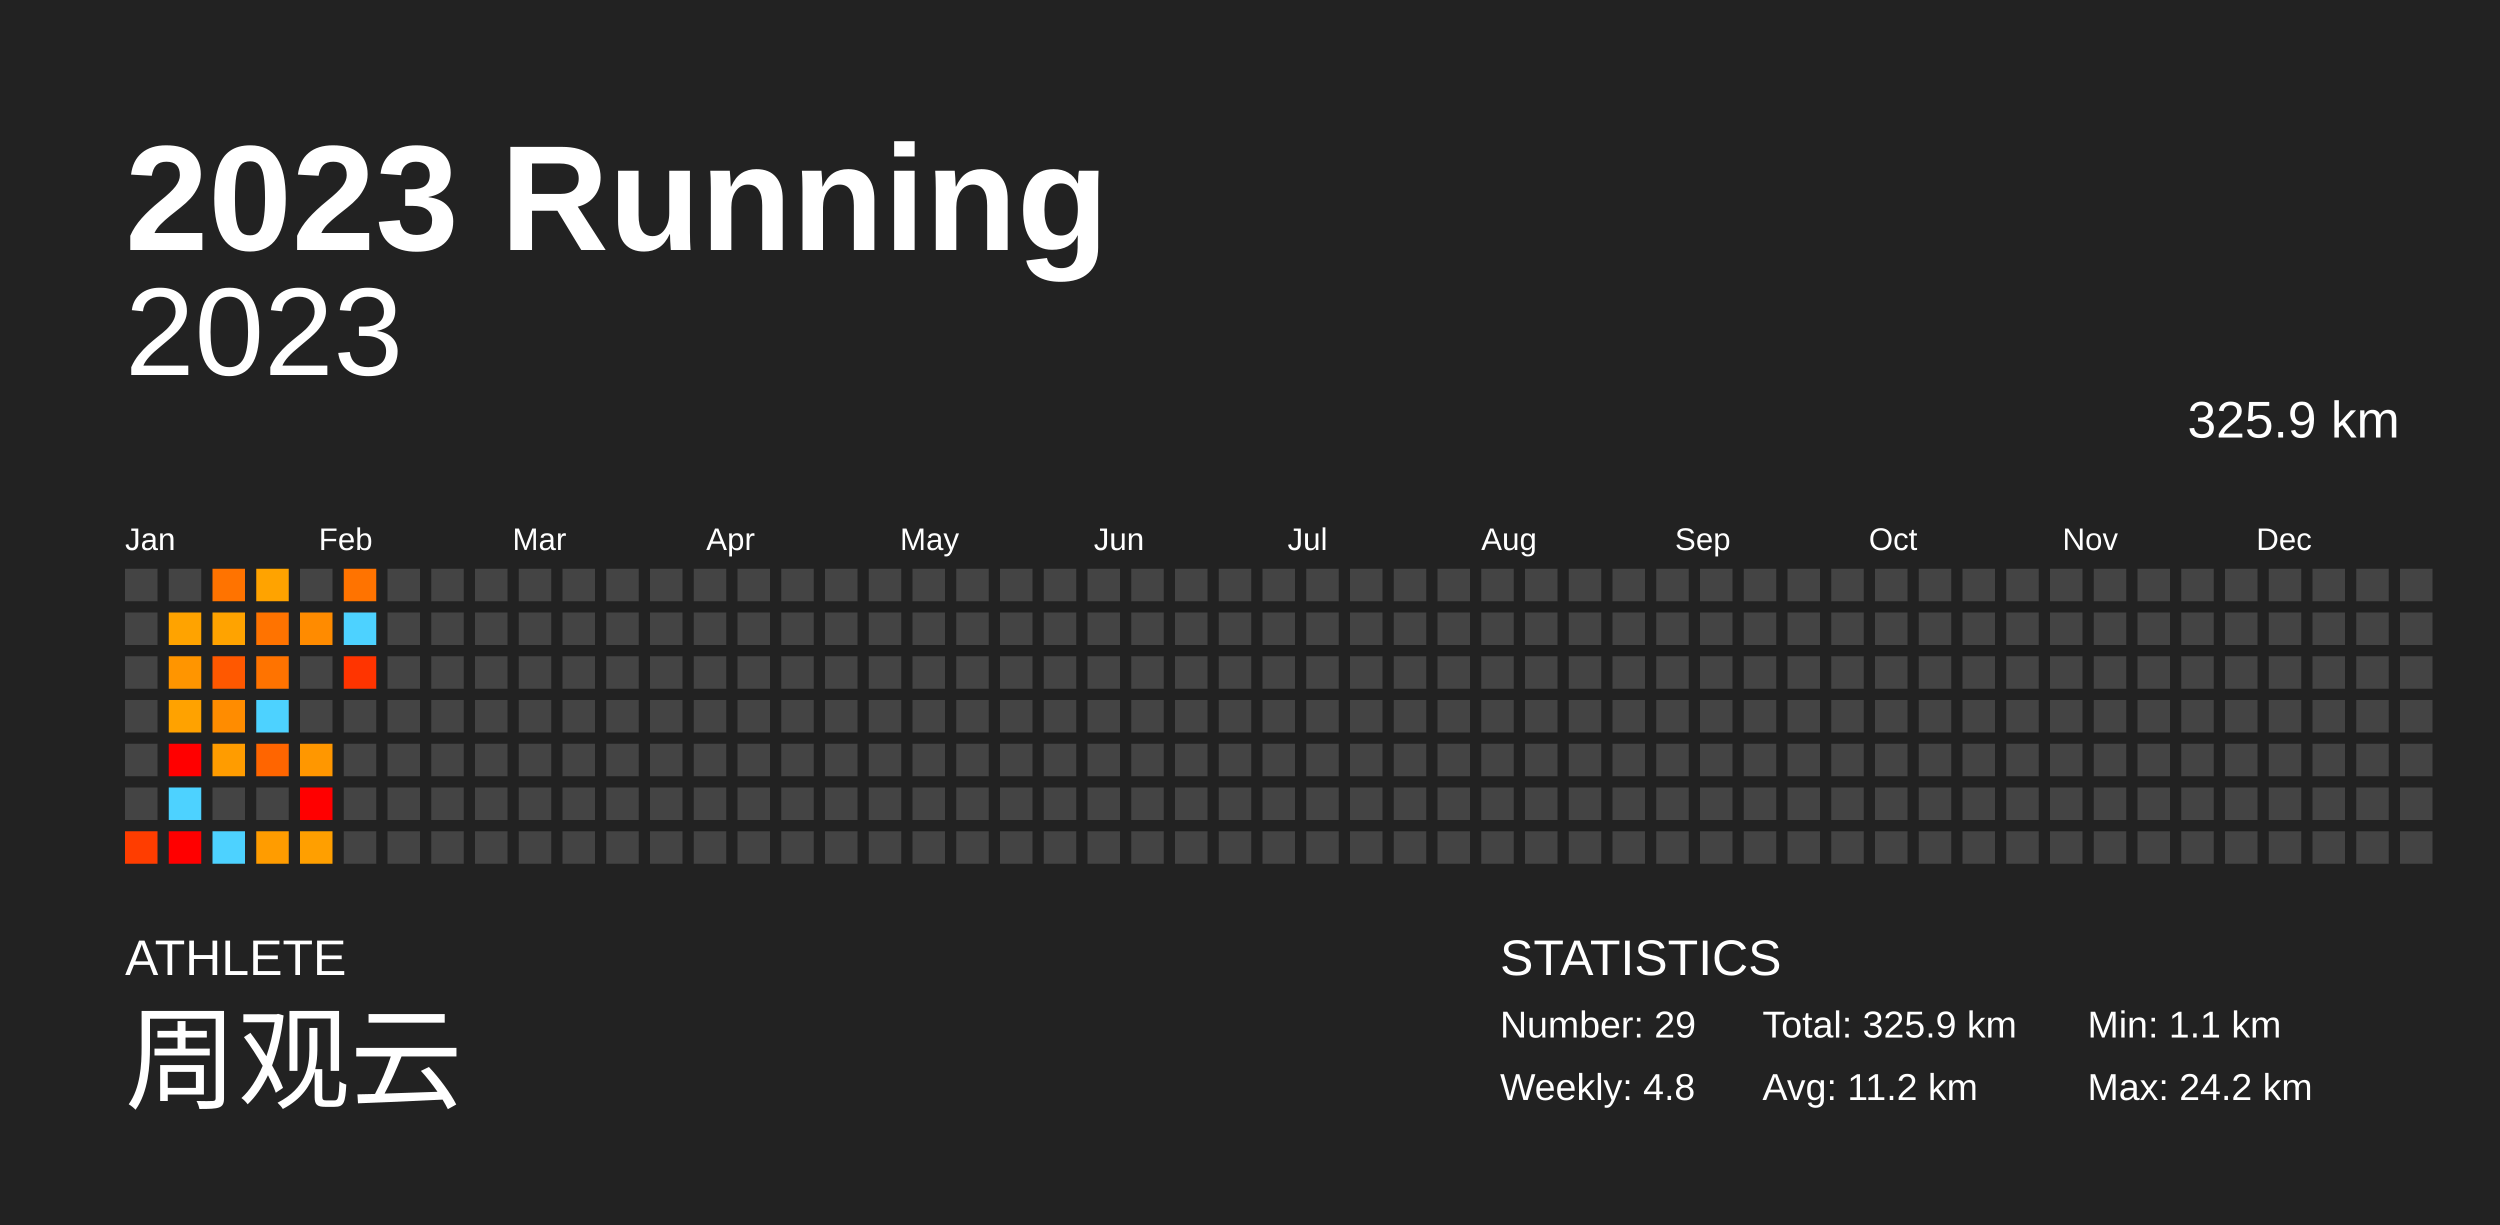
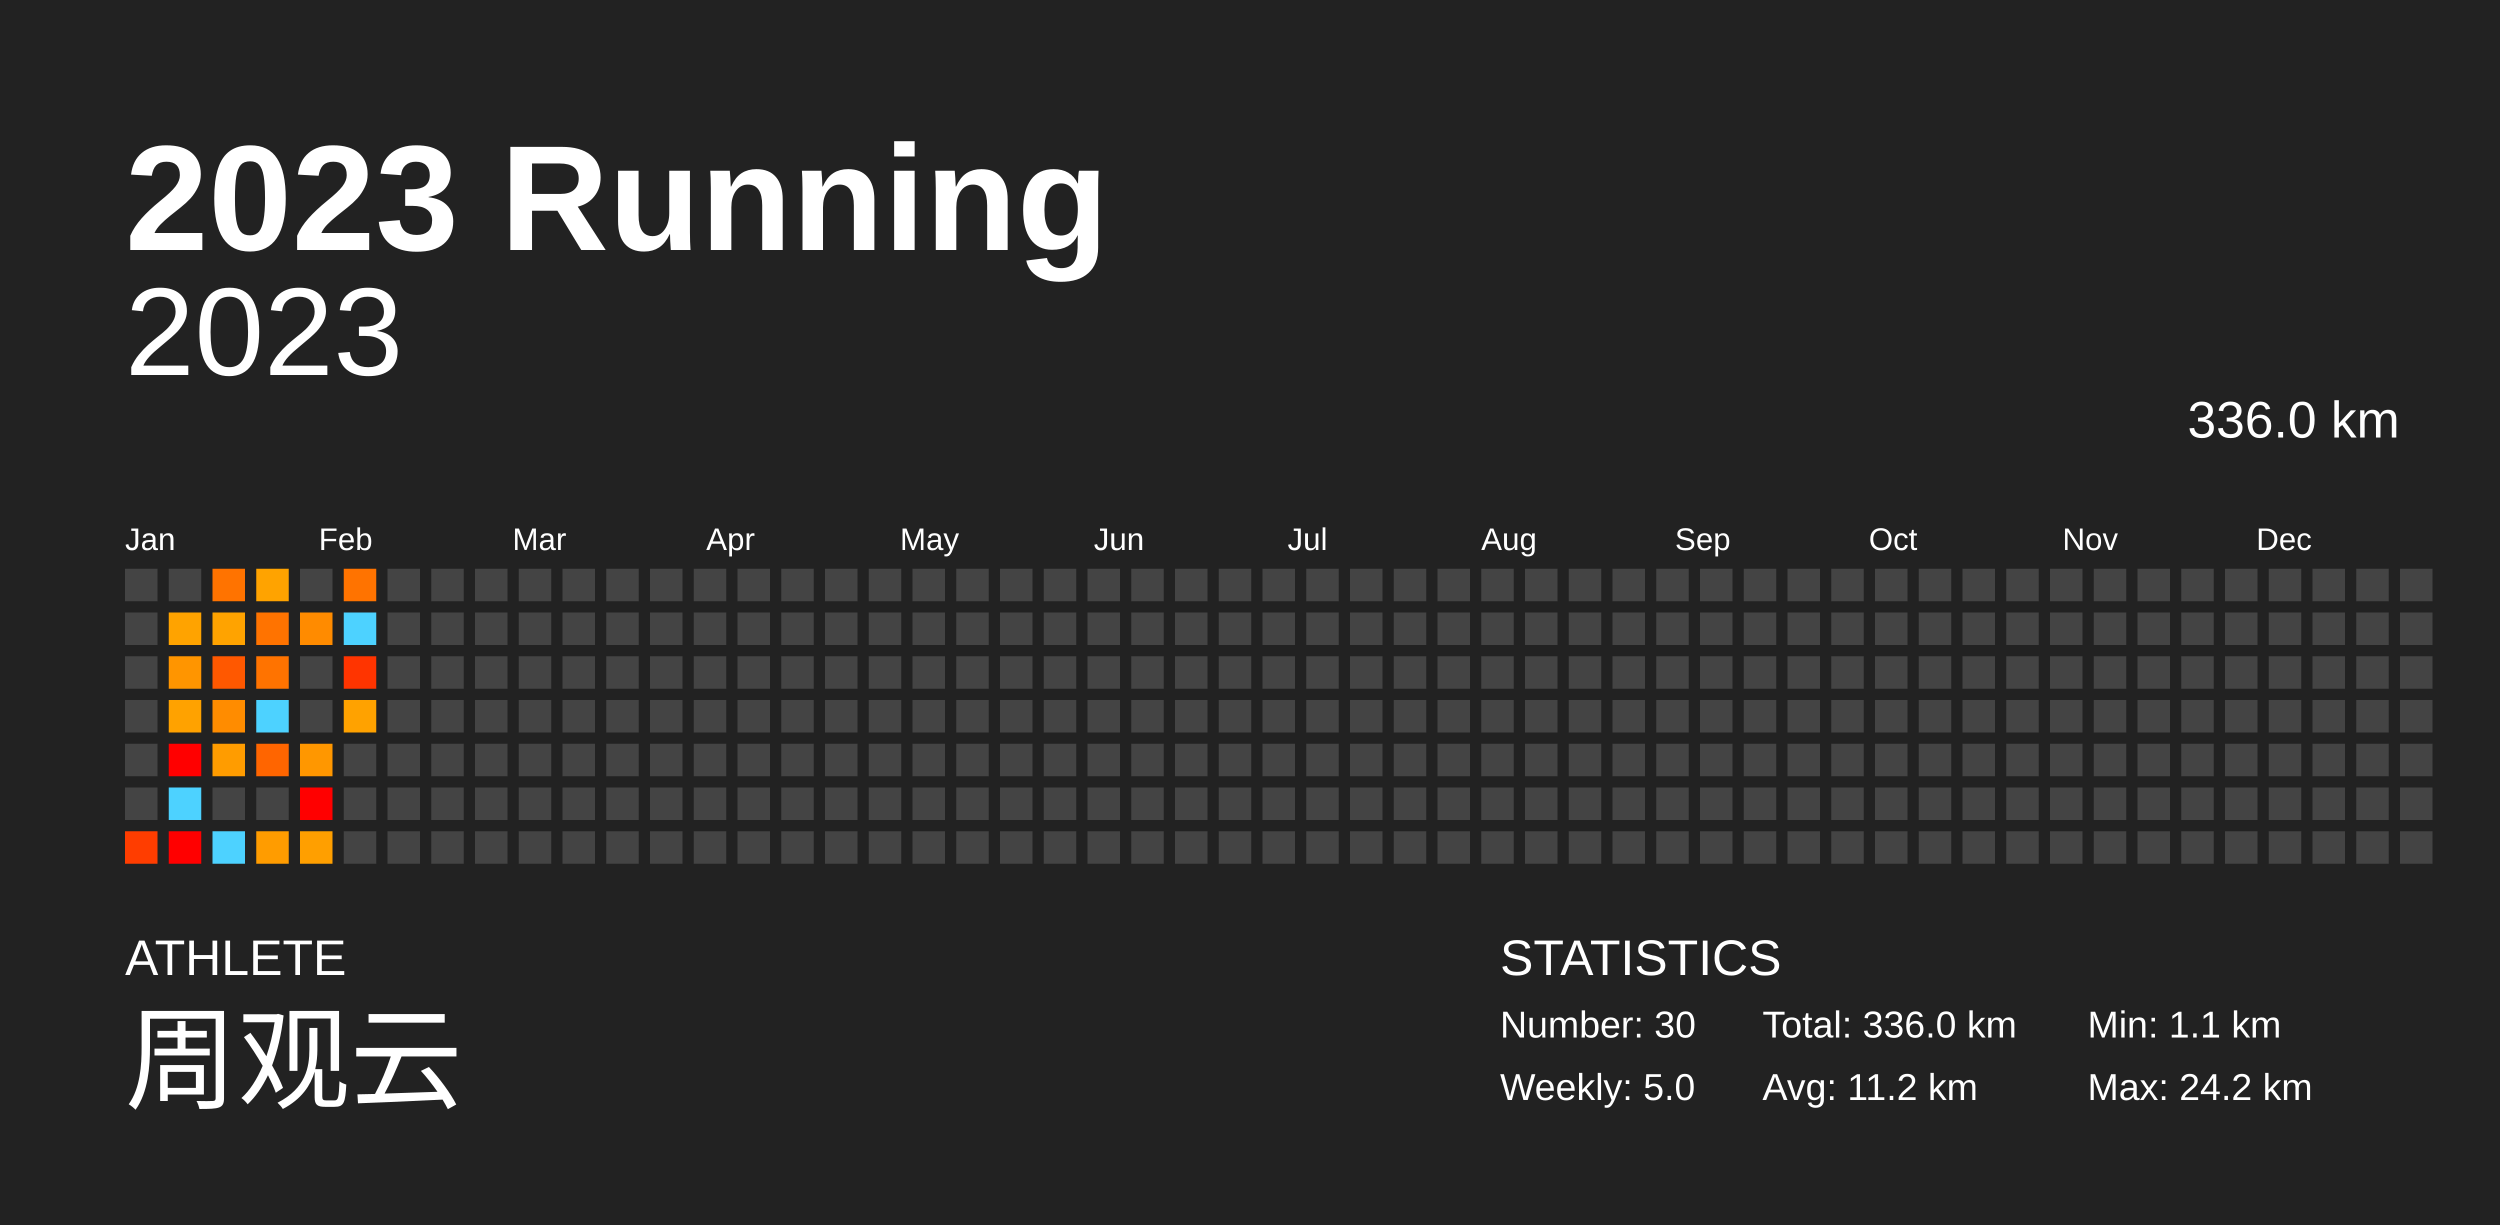
<svg xmlns="http://www.w3.org/2000/svg" baseProfile="full" height="98mm" version="1.1" viewBox="0,0,200,98" width="200mm">
  <defs />
  <rect fill="#222222" height="98" width="200" x="0" y="0" />
  <text fill="#FFFFFF" style="font-size:12px; font-family:Arial; font-weight:bold;" x="10" y="20">2023 Running</text>
  <text fill="#FFFFFF" style="font-size:4px; font-family:Arial" x="10" y="78">ATHLETE</text>
  <text fill="#FFFFFF" style="font-size:9px; font-family:Arial" x="10" y="88">周观云</text>
  <text fill="#FFFFFF" style="font-size:4px; font-family:Arial" x="120" y="78">STATISTICS</text>
-   <text fill="#FFFFFF" style="font-size:3px; font-family:Arial" x="120" y="83">Number: 29</text>
-   <text fill="#FFFFFF" style="font-size:3px; font-family:Arial" x="120" y="88">Weekly: 4.8</text>
-   <text fill="#FFFFFF" style="font-size:3px; font-family:Arial" x="141" y="83">Total: 325.9 km</text>
+   <text fill="#FFFFFF" style="font-size:3px; font-family:Arial" x="120" y="83">Number: 30</text>
+   <text fill="#FFFFFF" style="font-size:3px; font-family:Arial" x="120" y="88">Weekly: 5.0</text>
+   <text fill="#FFFFFF" style="font-size:3px; font-family:Arial" x="141" y="83">Total: 336.0 km</text>
  <text fill="#FFFFFF" style="font-size:3px; font-family:Arial" x="141" y="88">Avg: 11.2 km</text>
  <text fill="#FFFFFF" style="font-size:3px; font-family:Arial" x="167" y="83">Min: 1.1 km</text>
  <text fill="#FFFFFF" style="font-size:3px; font-family:Arial" x="167" y="88">Max: 24.2 km</text>
  <text alignment-baseline="hanging" fill="#FFFFFF" style="font-size:10.0px; font-family:Arial;" x="10" y="30">2023</text>
-   <text alignment-baseline="hanging" fill="#FFFFFF" style="font-size:4.125px; font-family:Arial;" x="175" y="35">325.9 km</text>
+   <text alignment-baseline="hanging" fill="#FFFFFF" style="font-size:4.125px; font-family:Arial;" x="175" y="35">336.0 km</text>
  <text fill="#FFFFFF" style="font-size:2.5px; font-family:Arial" x="10.0" y="44">Jan</text>
  <text fill="#FFFFFF" style="font-size:2.5px; font-family:Arial" x="25.5" y="44">Feb</text>
  <text fill="#FFFFFF" style="font-size:2.5px; font-family:Arial" x="41.0" y="44">Mar</text>
  <text fill="#FFFFFF" style="font-size:2.5px; font-family:Arial" x="56.5" y="44">Apr</text>
  <text fill="#FFFFFF" style="font-size:2.5px; font-family:Arial" x="72.0" y="44">May</text>
  <text fill="#FFFFFF" style="font-size:2.5px; font-family:Arial" x="87.5" y="44">Jun</text>
  <text fill="#FFFFFF" style="font-size:2.5px; font-family:Arial" x="103.0" y="44">Jul</text>
  <text fill="#FFFFFF" style="font-size:2.5px; font-family:Arial" x="118.5" y="44">Aug</text>
  <text fill="#FFFFFF" style="font-size:2.5px; font-family:Arial" x="134.0" y="44">Sep</text>
  <text fill="#FFFFFF" style="font-size:2.5px; font-family:Arial" x="149.5" y="44">Oct</text>
  <text fill="#FFFFFF" style="font-size:2.5px; font-family:Arial" x="165.0" y="44">Nov</text>
  <text fill="#FFFFFF" style="font-size:2.5px; font-family:Arial" x="180.5" y="44">Dec</text>
  <rect fill="#444444" height="2.6" width="2.6" x="10.0" y="45.5" />
  <rect fill="#444444" height="2.6" width="2.6" x="10.0" y="49.0" />
  <rect fill="#444444" height="2.6" width="2.6" x="10.0" y="52.5" />
  <rect fill="#444444" height="2.6" width="2.6" x="10.0" y="56.0" />
  <rect fill="#444444" height="2.6" width="2.6" x="10.0" y="59.5" />
  <rect fill="#444444" height="2.6" width="2.6" x="10.0" y="63.0" />
  <rect fill="#ff3d00" height="2.6" width="2.6" x="10.0" y="66.5" />
  <rect fill="#444444" height="2.6" width="2.6" x="13.5" y="45.5" />
  <rect fill="#ffa300" height="2.6" width="2.6" x="13.5" y="49.0" />
  <rect fill="#ff9500" height="2.6" width="2.6" x="13.5" y="52.5" />
  <rect fill="#ffa200" height="2.6" width="2.6" x="13.5" y="56.0" />
  <rect fill="red" height="2.6" width="2.6" x="13.5" y="59.5" />
  <rect fill="#4dd2ff" height="2.6" width="2.6" x="13.5" y="63.0" />
  <rect fill="red" height="2.6" width="2.6" x="13.5" y="66.5" />
  <rect fill="#ff7300" height="2.6" width="2.6" x="17.0" y="45.5" />
  <rect fill="#ffa300" height="2.6" width="2.6" x="17.0" y="49.0" />
  <rect fill="#ff5800" height="2.6" width="2.6" x="17.0" y="52.5" />
  <rect fill="#ff8c00" height="2.6" width="2.6" x="17.0" y="56.0" />
  <rect fill="#ff9c00" height="2.6" width="2.6" x="17.0" y="59.5" />
  <rect fill="#444444" height="2.6" width="2.6" x="17.0" y="63.0" />
  <rect fill="#4dd2ff" height="2.6" width="2.6" x="17.0" y="66.5" />
  <rect fill="#ffa300" height="2.6" width="2.6" x="20.5" y="45.5" />
  <rect fill="#ff7300" height="2.6" width="2.6" x="20.5" y="49.0" />
  <rect fill="#ff7300" height="2.6" width="2.6" x="20.5" y="52.5" />
  <rect fill="#4dd2ff" height="2.6" width="2.6" x="20.5" y="56.0" />
  <rect fill="#ff6500" height="2.6" width="2.6" x="20.5" y="59.5" />
  <rect fill="#444444" height="2.6" width="2.6" x="20.5" y="63.0" />
  <rect fill="#ff9c00" height="2.6" width="2.6" x="20.5" y="66.5" />
  <rect fill="#444444" height="2.6" width="2.6" x="24.0" y="45.5" />
  <rect fill="#ff8b00" height="2.6" width="2.6" x="24.0" y="49.0" />
  <rect fill="#444444" height="2.6" width="2.6" x="24.0" y="52.5" />
  <rect fill="#444444" height="2.6" width="2.6" x="24.0" y="56.0" />
  <rect fill="#ff9700" height="2.6" width="2.6" x="24.0" y="59.5" />
  <rect fill="red" height="2.6" width="2.6" x="24.0" y="63.0" />
  <rect fill="#ff9f00" height="2.6" width="2.6" x="24.0" y="66.5" />
  <rect fill="#ff7300" height="2.6" width="2.6" x="27.5" y="45.5" />
  <rect fill="#4dd2ff" height="2.6" width="2.6" x="27.5" y="49.0" />
  <rect fill="#ff3400" height="2.6" width="2.6" x="27.5" y="52.5" />
-   <rect fill="#444444" height="2.6" width="2.6" x="27.5" y="56.0" />
+   <rect fill="#ffa200" height="2.6" width="2.6" x="27.5" y="56.0" />
  <rect fill="#444444" height="2.6" width="2.6" x="27.5" y="59.5" />
  <rect fill="#444444" height="2.6" width="2.6" x="27.5" y="63.0" />
  <rect fill="#444444" height="2.6" width="2.6" x="27.5" y="66.5" />
  <rect fill="#444444" height="2.6" width="2.6" x="31.0" y="45.5" />
  <rect fill="#444444" height="2.6" width="2.6" x="31.0" y="49.0" />
  <rect fill="#444444" height="2.6" width="2.6" x="31.0" y="52.5" />
  <rect fill="#444444" height="2.6" width="2.6" x="31.0" y="56.0" />
  <rect fill="#444444" height="2.6" width="2.6" x="31.0" y="59.5" />
  <rect fill="#444444" height="2.6" width="2.6" x="31.0" y="63.0" />
  <rect fill="#444444" height="2.6" width="2.6" x="31.0" y="66.5" />
  <rect fill="#444444" height="2.6" width="2.6" x="34.5" y="45.5" />
  <rect fill="#444444" height="2.6" width="2.6" x="34.5" y="49.0" />
  <rect fill="#444444" height="2.6" width="2.6" x="34.5" y="52.5" />
  <rect fill="#444444" height="2.6" width="2.6" x="34.5" y="56.0" />
  <rect fill="#444444" height="2.6" width="2.6" x="34.5" y="59.5" />
  <rect fill="#444444" height="2.6" width="2.6" x="34.5" y="63.0" />
  <rect fill="#444444" height="2.6" width="2.6" x="34.5" y="66.5" />
  <rect fill="#444444" height="2.6" width="2.6" x="38.0" y="45.5" />
  <rect fill="#444444" height="2.6" width="2.6" x="38.0" y="49.0" />
  <rect fill="#444444" height="2.6" width="2.6" x="38.0" y="52.5" />
  <rect fill="#444444" height="2.6" width="2.6" x="38.0" y="56.0" />
  <rect fill="#444444" height="2.6" width="2.6" x="38.0" y="59.5" />
  <rect fill="#444444" height="2.6" width="2.6" x="38.0" y="63.0" />
  <rect fill="#444444" height="2.6" width="2.6" x="38.0" y="66.5" />
  <rect fill="#444444" height="2.6" width="2.6" x="41.5" y="45.5" />
  <rect fill="#444444" height="2.6" width="2.6" x="41.5" y="49.0" />
  <rect fill="#444444" height="2.6" width="2.6" x="41.5" y="52.5" />
  <rect fill="#444444" height="2.6" width="2.6" x="41.5" y="56.0" />
  <rect fill="#444444" height="2.6" width="2.6" x="41.5" y="59.5" />
  <rect fill="#444444" height="2.6" width="2.6" x="41.5" y="63.0" />
  <rect fill="#444444" height="2.6" width="2.6" x="41.5" y="66.5" />
  <rect fill="#444444" height="2.6" width="2.6" x="45.0" y="45.5" />
  <rect fill="#444444" height="2.6" width="2.6" x="45.0" y="49.0" />
  <rect fill="#444444" height="2.6" width="2.6" x="45.0" y="52.5" />
  <rect fill="#444444" height="2.6" width="2.6" x="45.0" y="56.0" />
  <rect fill="#444444" height="2.6" width="2.6" x="45.0" y="59.5" />
  <rect fill="#444444" height="2.6" width="2.6" x="45.0" y="63.0" />
  <rect fill="#444444" height="2.6" width="2.6" x="45.0" y="66.5" />
  <rect fill="#444444" height="2.6" width="2.6" x="48.5" y="45.5" />
  <rect fill="#444444" height="2.6" width="2.6" x="48.5" y="49.0" />
  <rect fill="#444444" height="2.6" width="2.6" x="48.5" y="52.5" />
  <rect fill="#444444" height="2.6" width="2.6" x="48.5" y="56.0" />
  <rect fill="#444444" height="2.6" width="2.6" x="48.5" y="59.5" />
  <rect fill="#444444" height="2.6" width="2.6" x="48.5" y="63.0" />
  <rect fill="#444444" height="2.6" width="2.6" x="48.5" y="66.5" />
  <rect fill="#444444" height="2.6" width="2.6" x="52.0" y="45.5" />
  <rect fill="#444444" height="2.6" width="2.6" x="52.0" y="49.0" />
  <rect fill="#444444" height="2.6" width="2.6" x="52.0" y="52.5" />
  <rect fill="#444444" height="2.6" width="2.6" x="52.0" y="56.0" />
  <rect fill="#444444" height="2.6" width="2.6" x="52.0" y="59.5" />
  <rect fill="#444444" height="2.6" width="2.6" x="52.0" y="63.0" />
  <rect fill="#444444" height="2.6" width="2.6" x="52.0" y="66.5" />
  <rect fill="#444444" height="2.6" width="2.6" x="55.5" y="45.5" />
  <rect fill="#444444" height="2.6" width="2.6" x="55.5" y="49.0" />
  <rect fill="#444444" height="2.6" width="2.6" x="55.5" y="52.5" />
  <rect fill="#444444" height="2.6" width="2.6" x="55.5" y="56.0" />
  <rect fill="#444444" height="2.6" width="2.6" x="55.5" y="59.5" />
  <rect fill="#444444" height="2.6" width="2.6" x="55.5" y="63.0" />
  <rect fill="#444444" height="2.6" width="2.6" x="55.5" y="66.5" />
  <rect fill="#444444" height="2.6" width="2.6" x="59.0" y="45.5" />
  <rect fill="#444444" height="2.6" width="2.6" x="59.0" y="49.0" />
  <rect fill="#444444" height="2.6" width="2.6" x="59.0" y="52.5" />
  <rect fill="#444444" height="2.6" width="2.6" x="59.0" y="56.0" />
  <rect fill="#444444" height="2.6" width="2.6" x="59.0" y="59.5" />
  <rect fill="#444444" height="2.6" width="2.6" x="59.0" y="63.0" />
  <rect fill="#444444" height="2.6" width="2.6" x="59.0" y="66.5" />
  <rect fill="#444444" height="2.6" width="2.6" x="62.5" y="45.5" />
  <rect fill="#444444" height="2.6" width="2.6" x="62.5" y="49.0" />
  <rect fill="#444444" height="2.6" width="2.6" x="62.5" y="52.5" />
  <rect fill="#444444" height="2.6" width="2.6" x="62.5" y="56.0" />
  <rect fill="#444444" height="2.6" width="2.6" x="62.5" y="59.5" />
  <rect fill="#444444" height="2.6" width="2.6" x="62.5" y="63.0" />
  <rect fill="#444444" height="2.6" width="2.6" x="62.5" y="66.5" />
  <rect fill="#444444" height="2.6" width="2.6" x="66.0" y="45.5" />
  <rect fill="#444444" height="2.6" width="2.6" x="66.0" y="49.0" />
  <rect fill="#444444" height="2.6" width="2.6" x="66.0" y="52.5" />
  <rect fill="#444444" height="2.6" width="2.6" x="66.0" y="56.0" />
  <rect fill="#444444" height="2.6" width="2.6" x="66.0" y="59.5" />
  <rect fill="#444444" height="2.6" width="2.6" x="66.0" y="63.0" />
  <rect fill="#444444" height="2.6" width="2.6" x="66.0" y="66.5" />
  <rect fill="#444444" height="2.6" width="2.6" x="69.5" y="45.5" />
  <rect fill="#444444" height="2.6" width="2.6" x="69.5" y="49.0" />
  <rect fill="#444444" height="2.6" width="2.6" x="69.5" y="52.5" />
  <rect fill="#444444" height="2.6" width="2.6" x="69.5" y="56.0" />
  <rect fill="#444444" height="2.6" width="2.6" x="69.5" y="59.5" />
  <rect fill="#444444" height="2.6" width="2.6" x="69.5" y="63.0" />
  <rect fill="#444444" height="2.6" width="2.6" x="69.5" y="66.5" />
  <rect fill="#444444" height="2.6" width="2.6" x="73.0" y="45.5" />
  <rect fill="#444444" height="2.6" width="2.6" x="73.0" y="49.0" />
  <rect fill="#444444" height="2.6" width="2.6" x="73.0" y="52.5" />
  <rect fill="#444444" height="2.6" width="2.6" x="73.0" y="56.0" />
  <rect fill="#444444" height="2.6" width="2.6" x="73.0" y="59.5" />
  <rect fill="#444444" height="2.6" width="2.6" x="73.0" y="63.0" />
  <rect fill="#444444" height="2.6" width="2.6" x="73.0" y="66.5" />
  <rect fill="#444444" height="2.6" width="2.6" x="76.5" y="45.5" />
  <rect fill="#444444" height="2.6" width="2.6" x="76.5" y="49.0" />
  <rect fill="#444444" height="2.6" width="2.6" x="76.5" y="52.5" />
  <rect fill="#444444" height="2.6" width="2.6" x="76.5" y="56.0" />
  <rect fill="#444444" height="2.6" width="2.6" x="76.5" y="59.5" />
  <rect fill="#444444" height="2.6" width="2.6" x="76.5" y="63.0" />
  <rect fill="#444444" height="2.6" width="2.6" x="76.5" y="66.5" />
  <rect fill="#444444" height="2.6" width="2.6" x="80.0" y="45.5" />
  <rect fill="#444444" height="2.6" width="2.6" x="80.0" y="49.0" />
  <rect fill="#444444" height="2.6" width="2.6" x="80.0" y="52.5" />
  <rect fill="#444444" height="2.6" width="2.6" x="80.0" y="56.0" />
  <rect fill="#444444" height="2.6" width="2.6" x="80.0" y="59.5" />
  <rect fill="#444444" height="2.6" width="2.6" x="80.0" y="63.0" />
  <rect fill="#444444" height="2.6" width="2.6" x="80.0" y="66.5" />
  <rect fill="#444444" height="2.6" width="2.6" x="83.5" y="45.5" />
  <rect fill="#444444" height="2.6" width="2.6" x="83.5" y="49.0" />
  <rect fill="#444444" height="2.6" width="2.6" x="83.5" y="52.5" />
  <rect fill="#444444" height="2.6" width="2.6" x="83.5" y="56.0" />
  <rect fill="#444444" height="2.6" width="2.6" x="83.5" y="59.5" />
  <rect fill="#444444" height="2.6" width="2.6" x="83.5" y="63.0" />
  <rect fill="#444444" height="2.6" width="2.6" x="83.5" y="66.5" />
  <rect fill="#444444" height="2.6" width="2.6" x="87.0" y="45.5" />
  <rect fill="#444444" height="2.6" width="2.6" x="87.0" y="49.0" />
  <rect fill="#444444" height="2.6" width="2.6" x="87.0" y="52.5" />
  <rect fill="#444444" height="2.6" width="2.6" x="87.0" y="56.0" />
  <rect fill="#444444" height="2.6" width="2.6" x="87.0" y="59.5" />
  <rect fill="#444444" height="2.6" width="2.6" x="87.0" y="63.0" />
  <rect fill="#444444" height="2.6" width="2.6" x="87.0" y="66.5" />
  <rect fill="#444444" height="2.6" width="2.6" x="90.5" y="45.5" />
  <rect fill="#444444" height="2.6" width="2.6" x="90.5" y="49.0" />
  <rect fill="#444444" height="2.6" width="2.6" x="90.5" y="52.5" />
  <rect fill="#444444" height="2.6" width="2.6" x="90.5" y="56.0" />
  <rect fill="#444444" height="2.6" width="2.6" x="90.5" y="59.5" />
  <rect fill="#444444" height="2.6" width="2.6" x="90.5" y="63.0" />
  <rect fill="#444444" height="2.6" width="2.6" x="90.5" y="66.5" />
  <rect fill="#444444" height="2.6" width="2.6" x="94.0" y="45.5" />
  <rect fill="#444444" height="2.6" width="2.6" x="94.0" y="49.0" />
  <rect fill="#444444" height="2.6" width="2.6" x="94.0" y="52.5" />
  <rect fill="#444444" height="2.6" width="2.6" x="94.0" y="56.0" />
  <rect fill="#444444" height="2.6" width="2.6" x="94.0" y="59.5" />
  <rect fill="#444444" height="2.6" width="2.6" x="94.0" y="63.0" />
  <rect fill="#444444" height="2.6" width="2.6" x="94.0" y="66.5" />
  <rect fill="#444444" height="2.6" width="2.6" x="97.5" y="45.5" />
  <rect fill="#444444" height="2.6" width="2.6" x="97.5" y="49.0" />
  <rect fill="#444444" height="2.6" width="2.6" x="97.5" y="52.5" />
  <rect fill="#444444" height="2.6" width="2.6" x="97.5" y="56.0" />
  <rect fill="#444444" height="2.6" width="2.6" x="97.5" y="59.5" />
  <rect fill="#444444" height="2.6" width="2.6" x="97.5" y="63.0" />
  <rect fill="#444444" height="2.6" width="2.6" x="97.5" y="66.5" />
  <rect fill="#444444" height="2.6" width="2.6" x="101.0" y="45.5" />
  <rect fill="#444444" height="2.6" width="2.6" x="101.0" y="49.0" />
  <rect fill="#444444" height="2.6" width="2.6" x="101.0" y="52.5" />
  <rect fill="#444444" height="2.6" width="2.6" x="101.0" y="56.0" />
  <rect fill="#444444" height="2.6" width="2.6" x="101.0" y="59.5" />
  <rect fill="#444444" height="2.6" width="2.6" x="101.0" y="63.0" />
  <rect fill="#444444" height="2.6" width="2.6" x="101.0" y="66.5" />
  <rect fill="#444444" height="2.6" width="2.6" x="104.5" y="45.5" />
  <rect fill="#444444" height="2.6" width="2.6" x="104.5" y="49.0" />
  <rect fill="#444444" height="2.6" width="2.6" x="104.5" y="52.5" />
  <rect fill="#444444" height="2.6" width="2.6" x="104.5" y="56.0" />
  <rect fill="#444444" height="2.6" width="2.6" x="104.5" y="59.5" />
  <rect fill="#444444" height="2.6" width="2.6" x="104.5" y="63.0" />
  <rect fill="#444444" height="2.6" width="2.6" x="104.5" y="66.5" />
  <rect fill="#444444" height="2.6" width="2.6" x="108.0" y="45.5" />
  <rect fill="#444444" height="2.6" width="2.6" x="108.0" y="49.0" />
  <rect fill="#444444" height="2.6" width="2.6" x="108.0" y="52.5" />
  <rect fill="#444444" height="2.6" width="2.6" x="108.0" y="56.0" />
  <rect fill="#444444" height="2.6" width="2.6" x="108.0" y="59.5" />
  <rect fill="#444444" height="2.6" width="2.6" x="108.0" y="63.0" />
  <rect fill="#444444" height="2.6" width="2.6" x="108.0" y="66.5" />
  <rect fill="#444444" height="2.6" width="2.6" x="111.5" y="45.5" />
  <rect fill="#444444" height="2.6" width="2.6" x="111.5" y="49.0" />
  <rect fill="#444444" height="2.6" width="2.6" x="111.5" y="52.5" />
  <rect fill="#444444" height="2.6" width="2.6" x="111.5" y="56.0" />
  <rect fill="#444444" height="2.6" width="2.6" x="111.5" y="59.5" />
  <rect fill="#444444" height="2.6" width="2.6" x="111.5" y="63.0" />
  <rect fill="#444444" height="2.6" width="2.6" x="111.5" y="66.5" />
  <rect fill="#444444" height="2.6" width="2.6" x="115.0" y="45.5" />
  <rect fill="#444444" height="2.6" width="2.6" x="115.0" y="49.0" />
  <rect fill="#444444" height="2.6" width="2.6" x="115.0" y="52.5" />
  <rect fill="#444444" height="2.6" width="2.6" x="115.0" y="56.0" />
  <rect fill="#444444" height="2.6" width="2.6" x="115.0" y="59.5" />
  <rect fill="#444444" height="2.6" width="2.6" x="115.0" y="63.0" />
  <rect fill="#444444" height="2.6" width="2.6" x="115.0" y="66.5" />
  <rect fill="#444444" height="2.6" width="2.6" x="118.5" y="45.5" />
  <rect fill="#444444" height="2.6" width="2.6" x="118.5" y="49.0" />
  <rect fill="#444444" height="2.6" width="2.6" x="118.5" y="52.5" />
  <rect fill="#444444" height="2.6" width="2.6" x="118.5" y="56.0" />
  <rect fill="#444444" height="2.6" width="2.6" x="118.5" y="59.5" />
  <rect fill="#444444" height="2.6" width="2.6" x="118.5" y="63.0" />
  <rect fill="#444444" height="2.6" width="2.6" x="118.5" y="66.5" />
  <rect fill="#444444" height="2.6" width="2.6" x="122.0" y="45.5" />
  <rect fill="#444444" height="2.6" width="2.6" x="122.0" y="49.0" />
  <rect fill="#444444" height="2.6" width="2.6" x="122.0" y="52.5" />
  <rect fill="#444444" height="2.6" width="2.6" x="122.0" y="56.0" />
  <rect fill="#444444" height="2.6" width="2.6" x="122.0" y="59.5" />
  <rect fill="#444444" height="2.6" width="2.6" x="122.0" y="63.0" />
  <rect fill="#444444" height="2.6" width="2.6" x="122.0" y="66.5" />
  <rect fill="#444444" height="2.6" width="2.6" x="125.5" y="45.5" />
  <rect fill="#444444" height="2.6" width="2.6" x="125.5" y="49.0" />
  <rect fill="#444444" height="2.6" width="2.6" x="125.5" y="52.5" />
  <rect fill="#444444" height="2.6" width="2.6" x="125.5" y="56.0" />
  <rect fill="#444444" height="2.6" width="2.6" x="125.5" y="59.5" />
  <rect fill="#444444" height="2.6" width="2.6" x="125.5" y="63.0" />
  <rect fill="#444444" height="2.6" width="2.6" x="125.5" y="66.5" />
  <rect fill="#444444" height="2.6" width="2.6" x="129.0" y="45.5" />
  <rect fill="#444444" height="2.6" width="2.6" x="129.0" y="49.0" />
  <rect fill="#444444" height="2.6" width="2.6" x="129.0" y="52.5" />
  <rect fill="#444444" height="2.6" width="2.6" x="129.0" y="56.0" />
  <rect fill="#444444" height="2.6" width="2.6" x="129.0" y="59.5" />
  <rect fill="#444444" height="2.6" width="2.6" x="129.0" y="63.0" />
  <rect fill="#444444" height="2.6" width="2.6" x="129.0" y="66.5" />
  <rect fill="#444444" height="2.6" width="2.6" x="132.5" y="45.5" />
  <rect fill="#444444" height="2.6" width="2.6" x="132.5" y="49.0" />
  <rect fill="#444444" height="2.6" width="2.6" x="132.5" y="52.5" />
  <rect fill="#444444" height="2.6" width="2.6" x="132.5" y="56.0" />
  <rect fill="#444444" height="2.6" width="2.6" x="132.5" y="59.5" />
  <rect fill="#444444" height="2.6" width="2.6" x="132.5" y="63.0" />
  <rect fill="#444444" height="2.6" width="2.6" x="132.5" y="66.5" />
  <rect fill="#444444" height="2.6" width="2.6" x="136.0" y="45.5" />
  <rect fill="#444444" height="2.6" width="2.6" x="136.0" y="49.0" />
  <rect fill="#444444" height="2.6" width="2.6" x="136.0" y="52.5" />
  <rect fill="#444444" height="2.6" width="2.6" x="136.0" y="56.0" />
  <rect fill="#444444" height="2.6" width="2.6" x="136.0" y="59.5" />
  <rect fill="#444444" height="2.6" width="2.6" x="136.0" y="63.0" />
  <rect fill="#444444" height="2.6" width="2.6" x="136.0" y="66.5" />
  <rect fill="#444444" height="2.6" width="2.6" x="139.5" y="45.5" />
  <rect fill="#444444" height="2.6" width="2.6" x="139.5" y="49.0" />
  <rect fill="#444444" height="2.6" width="2.6" x="139.5" y="52.5" />
  <rect fill="#444444" height="2.6" width="2.6" x="139.5" y="56.0" />
  <rect fill="#444444" height="2.6" width="2.6" x="139.5" y="59.5" />
  <rect fill="#444444" height="2.6" width="2.6" x="139.5" y="63.0" />
  <rect fill="#444444" height="2.6" width="2.6" x="139.5" y="66.5" />
  <rect fill="#444444" height="2.6" width="2.6" x="143.0" y="45.5" />
  <rect fill="#444444" height="2.6" width="2.6" x="143.0" y="49.0" />
  <rect fill="#444444" height="2.6" width="2.6" x="143.0" y="52.5" />
  <rect fill="#444444" height="2.6" width="2.6" x="143.0" y="56.0" />
  <rect fill="#444444" height="2.6" width="2.6" x="143.0" y="59.5" />
  <rect fill="#444444" height="2.6" width="2.6" x="143.0" y="63.0" />
  <rect fill="#444444" height="2.6" width="2.6" x="143.0" y="66.5" />
  <rect fill="#444444" height="2.6" width="2.6" x="146.5" y="45.5" />
  <rect fill="#444444" height="2.6" width="2.6" x="146.5" y="49.0" />
  <rect fill="#444444" height="2.6" width="2.6" x="146.5" y="52.5" />
  <rect fill="#444444" height="2.6" width="2.6" x="146.5" y="56.0" />
  <rect fill="#444444" height="2.6" width="2.6" x="146.5" y="59.5" />
  <rect fill="#444444" height="2.6" width="2.6" x="146.5" y="63.0" />
  <rect fill="#444444" height="2.6" width="2.6" x="146.5" y="66.5" />
  <rect fill="#444444" height="2.6" width="2.6" x="150.0" y="45.5" />
  <rect fill="#444444" height="2.6" width="2.6" x="150.0" y="49.0" />
  <rect fill="#444444" height="2.6" width="2.6" x="150.0" y="52.5" />
  <rect fill="#444444" height="2.6" width="2.6" x="150.0" y="56.0" />
  <rect fill="#444444" height="2.6" width="2.6" x="150.0" y="59.5" />
  <rect fill="#444444" height="2.6" width="2.6" x="150.0" y="63.0" />
  <rect fill="#444444" height="2.6" width="2.6" x="150.0" y="66.5" />
  <rect fill="#444444" height="2.6" width="2.6" x="153.5" y="45.5" />
  <rect fill="#444444" height="2.6" width="2.6" x="153.5" y="49.0" />
  <rect fill="#444444" height="2.6" width="2.6" x="153.5" y="52.5" />
  <rect fill="#444444" height="2.6" width="2.6" x="153.5" y="56.0" />
  <rect fill="#444444" height="2.6" width="2.6" x="153.5" y="59.5" />
  <rect fill="#444444" height="2.6" width="2.6" x="153.5" y="63.0" />
  <rect fill="#444444" height="2.6" width="2.6" x="153.5" y="66.5" />
  <rect fill="#444444" height="2.6" width="2.6" x="157.0" y="45.5" />
  <rect fill="#444444" height="2.6" width="2.6" x="157.0" y="49.0" />
  <rect fill="#444444" height="2.6" width="2.6" x="157.0" y="52.5" />
  <rect fill="#444444" height="2.6" width="2.6" x="157.0" y="56.0" />
  <rect fill="#444444" height="2.6" width="2.6" x="157.0" y="59.5" />
  <rect fill="#444444" height="2.6" width="2.6" x="157.0" y="63.0" />
  <rect fill="#444444" height="2.6" width="2.6" x="157.0" y="66.5" />
  <rect fill="#444444" height="2.6" width="2.6" x="160.5" y="45.5" />
  <rect fill="#444444" height="2.6" width="2.6" x="160.5" y="49.0" />
  <rect fill="#444444" height="2.6" width="2.6" x="160.5" y="52.5" />
  <rect fill="#444444" height="2.6" width="2.6" x="160.5" y="56.0" />
  <rect fill="#444444" height="2.6" width="2.6" x="160.5" y="59.5" />
  <rect fill="#444444" height="2.6" width="2.6" x="160.5" y="63.0" />
  <rect fill="#444444" height="2.6" width="2.6" x="160.5" y="66.5" />
  <rect fill="#444444" height="2.6" width="2.6" x="164.0" y="45.5" />
  <rect fill="#444444" height="2.6" width="2.6" x="164.0" y="49.0" />
  <rect fill="#444444" height="2.6" width="2.6" x="164.0" y="52.5" />
  <rect fill="#444444" height="2.6" width="2.6" x="164.0" y="56.0" />
  <rect fill="#444444" height="2.6" width="2.6" x="164.0" y="59.5" />
  <rect fill="#444444" height="2.6" width="2.6" x="164.0" y="63.0" />
  <rect fill="#444444" height="2.6" width="2.6" x="164.0" y="66.5" />
  <rect fill="#444444" height="2.6" width="2.6" x="167.5" y="45.5" />
  <rect fill="#444444" height="2.6" width="2.6" x="167.5" y="49.0" />
  <rect fill="#444444" height="2.6" width="2.6" x="167.5" y="52.5" />
  <rect fill="#444444" height="2.6" width="2.6" x="167.5" y="56.0" />
  <rect fill="#444444" height="2.6" width="2.6" x="167.5" y="59.5" />
  <rect fill="#444444" height="2.6" width="2.6" x="167.5" y="63.0" />
  <rect fill="#444444" height="2.6" width="2.6" x="167.5" y="66.5" />
  <rect fill="#444444" height="2.6" width="2.6" x="171.0" y="45.5" />
  <rect fill="#444444" height="2.6" width="2.6" x="171.0" y="49.0" />
  <rect fill="#444444" height="2.6" width="2.6" x="171.0" y="52.5" />
  <rect fill="#444444" height="2.6" width="2.6" x="171.0" y="56.0" />
  <rect fill="#444444" height="2.6" width="2.6" x="171.0" y="59.5" />
  <rect fill="#444444" height="2.6" width="2.6" x="171.0" y="63.0" />
  <rect fill="#444444" height="2.6" width="2.6" x="171.0" y="66.5" />
  <rect fill="#444444" height="2.6" width="2.6" x="174.5" y="45.5" />
  <rect fill="#444444" height="2.6" width="2.6" x="174.5" y="49.0" />
  <rect fill="#444444" height="2.6" width="2.6" x="174.5" y="52.5" />
  <rect fill="#444444" height="2.6" width="2.6" x="174.5" y="56.0" />
  <rect fill="#444444" height="2.6" width="2.6" x="174.5" y="59.5" />
  <rect fill="#444444" height="2.6" width="2.6" x="174.5" y="63.0" />
  <rect fill="#444444" height="2.6" width="2.6" x="174.5" y="66.5" />
  <rect fill="#444444" height="2.6" width="2.6" x="178.0" y="45.5" />
  <rect fill="#444444" height="2.6" width="2.6" x="178.0" y="49.0" />
  <rect fill="#444444" height="2.6" width="2.6" x="178.0" y="52.5" />
  <rect fill="#444444" height="2.6" width="2.6" x="178.0" y="56.0" />
  <rect fill="#444444" height="2.6" width="2.6" x="178.0" y="59.5" />
  <rect fill="#444444" height="2.6" width="2.6" x="178.0" y="63.0" />
  <rect fill="#444444" height="2.6" width="2.6" x="178.0" y="66.5" />
  <rect fill="#444444" height="2.6" width="2.6" x="181.5" y="45.5" />
  <rect fill="#444444" height="2.6" width="2.6" x="181.5" y="49.0" />
  <rect fill="#444444" height="2.6" width="2.6" x="181.5" y="52.5" />
  <rect fill="#444444" height="2.6" width="2.6" x="181.5" y="56.0" />
  <rect fill="#444444" height="2.6" width="2.6" x="181.5" y="59.5" />
  <rect fill="#444444" height="2.6" width="2.6" x="181.5" y="63.0" />
  <rect fill="#444444" height="2.6" width="2.6" x="181.5" y="66.5" />
  <rect fill="#444444" height="2.6" width="2.6" x="185.0" y="45.5" />
  <rect fill="#444444" height="2.6" width="2.6" x="185.0" y="49.0" />
  <rect fill="#444444" height="2.6" width="2.6" x="185.0" y="52.5" />
  <rect fill="#444444" height="2.6" width="2.6" x="185.0" y="56.0" />
  <rect fill="#444444" height="2.6" width="2.6" x="185.0" y="59.5" />
  <rect fill="#444444" height="2.6" width="2.6" x="185.0" y="63.0" />
  <rect fill="#444444" height="2.6" width="2.6" x="185.0" y="66.5" />
  <rect fill="#444444" height="2.6" width="2.6" x="188.5" y="45.5" />
  <rect fill="#444444" height="2.6" width="2.6" x="188.5" y="49.0" />
  <rect fill="#444444" height="2.6" width="2.6" x="188.5" y="52.5" />
  <rect fill="#444444" height="2.6" width="2.6" x="188.5" y="56.0" />
  <rect fill="#444444" height="2.6" width="2.6" x="188.5" y="59.5" />
  <rect fill="#444444" height="2.6" width="2.6" x="188.5" y="63.0" />
  <rect fill="#444444" height="2.6" width="2.6" x="188.5" y="66.5" />
  <rect fill="#444444" height="2.6" width="2.6" x="192.0" y="45.5" />
  <rect fill="#444444" height="2.6" width="2.6" x="192.0" y="49.0" />
  <rect fill="#444444" height="2.6" width="2.6" x="192.0" y="52.5" />
  <rect fill="#444444" height="2.6" width="2.6" x="192.0" y="56.0" />
  <rect fill="#444444" height="2.6" width="2.6" x="192.0" y="59.5" />
  <rect fill="#444444" height="2.6" width="2.6" x="192.0" y="63.0" />
  <rect fill="#444444" height="2.6" width="2.6" x="192.0" y="66.5" />
</svg>
